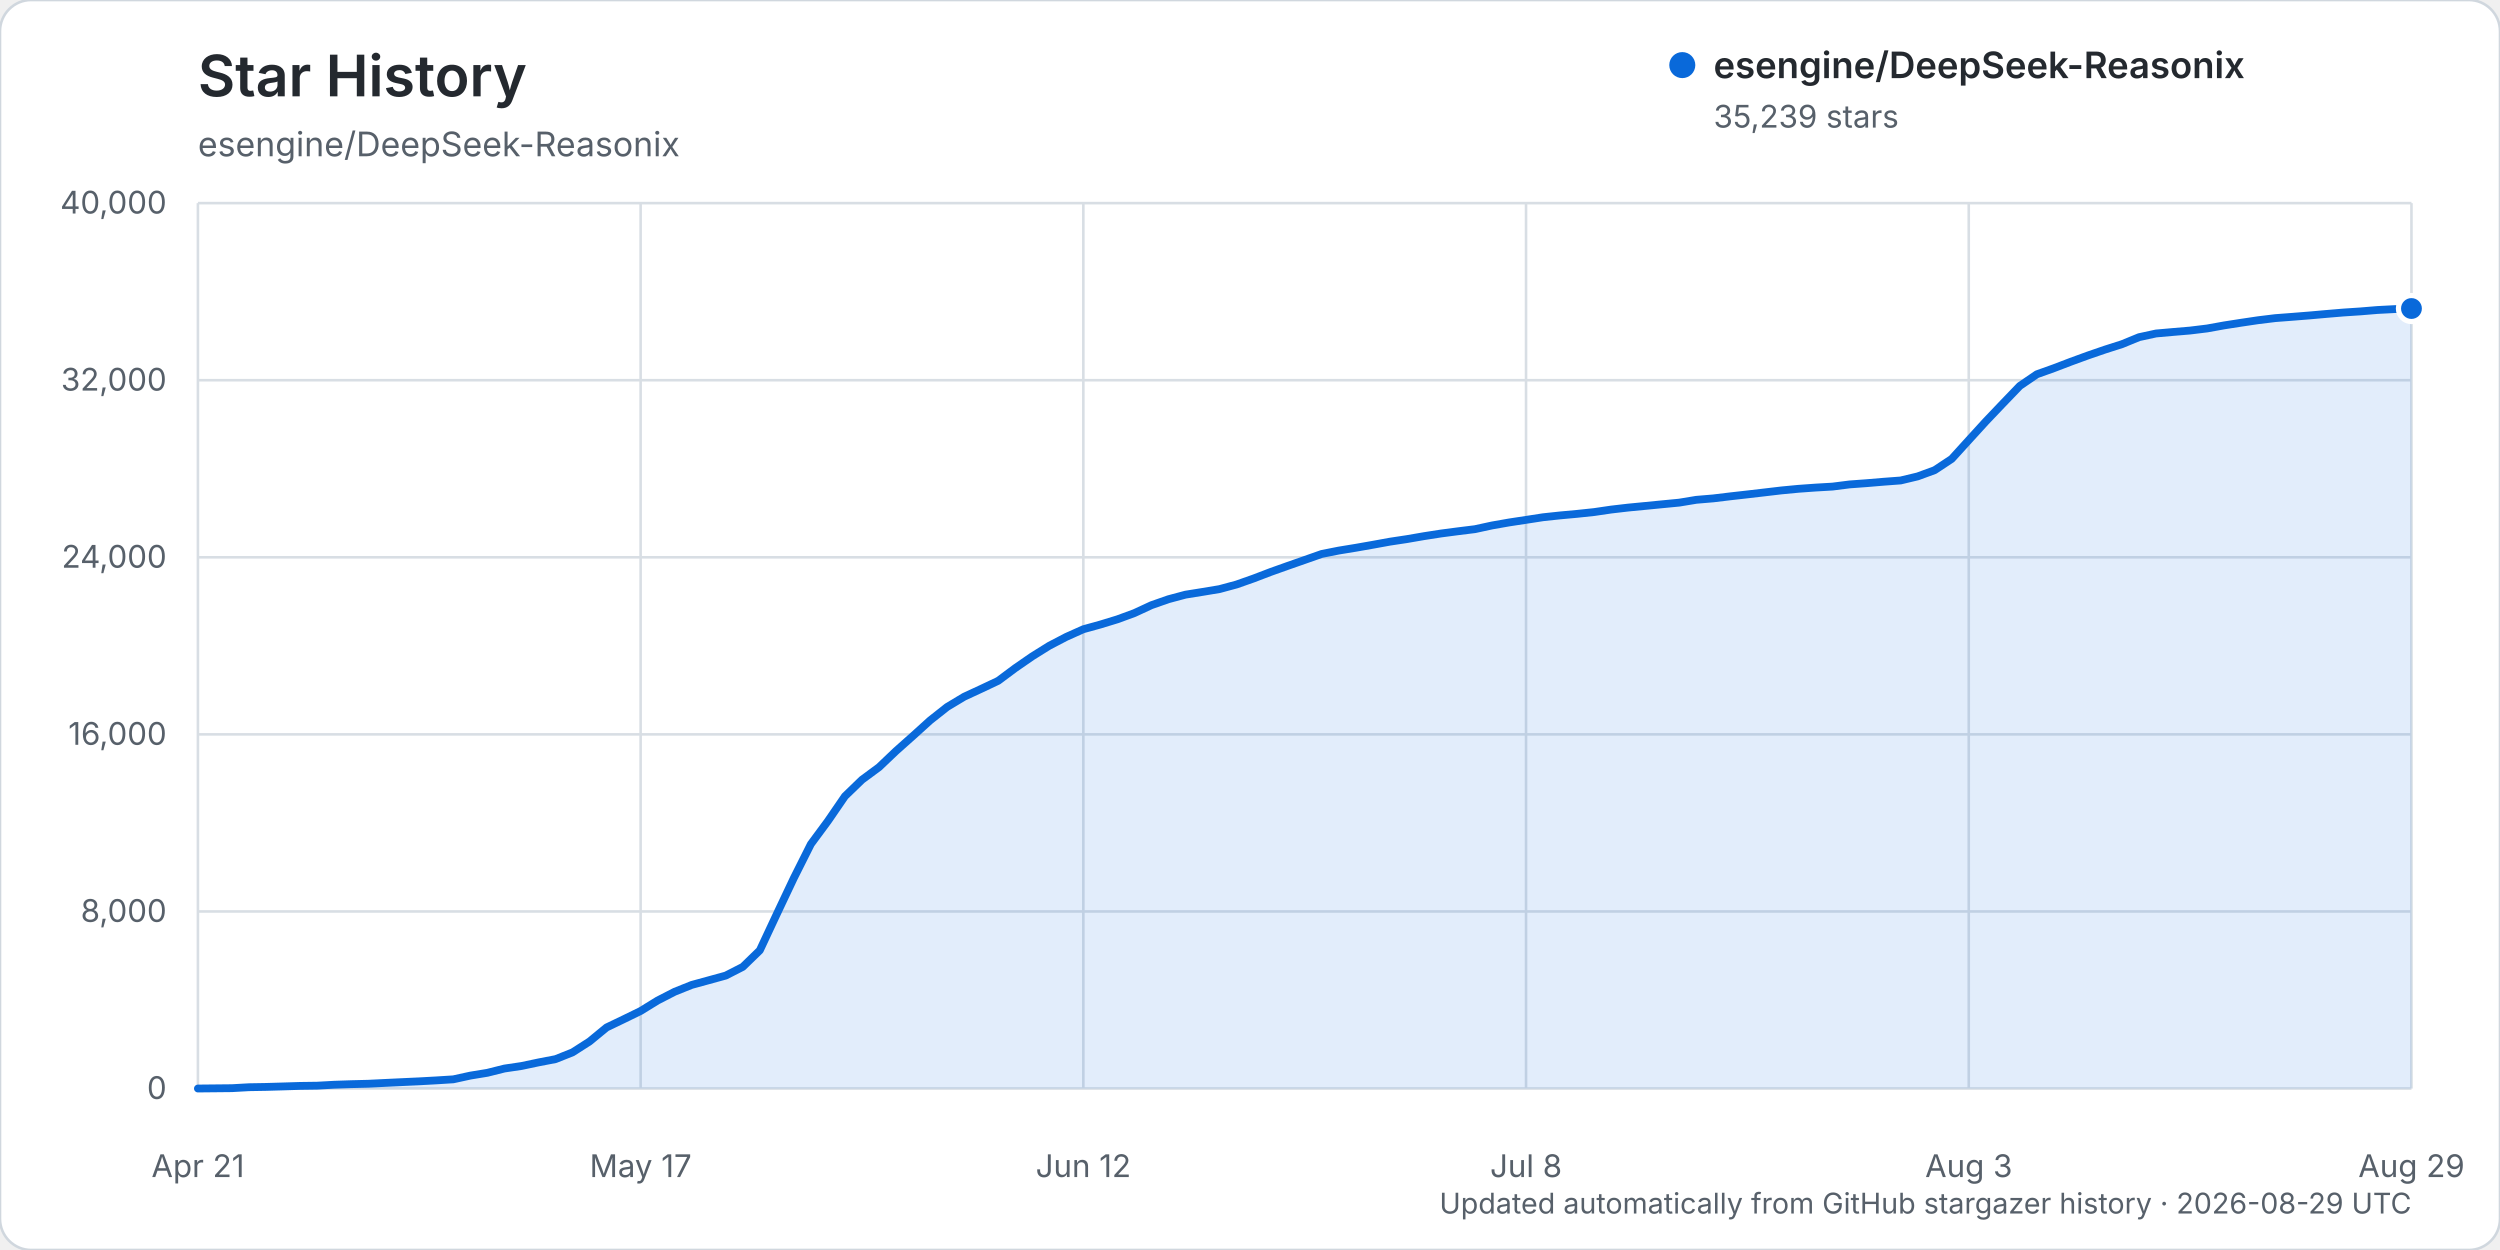
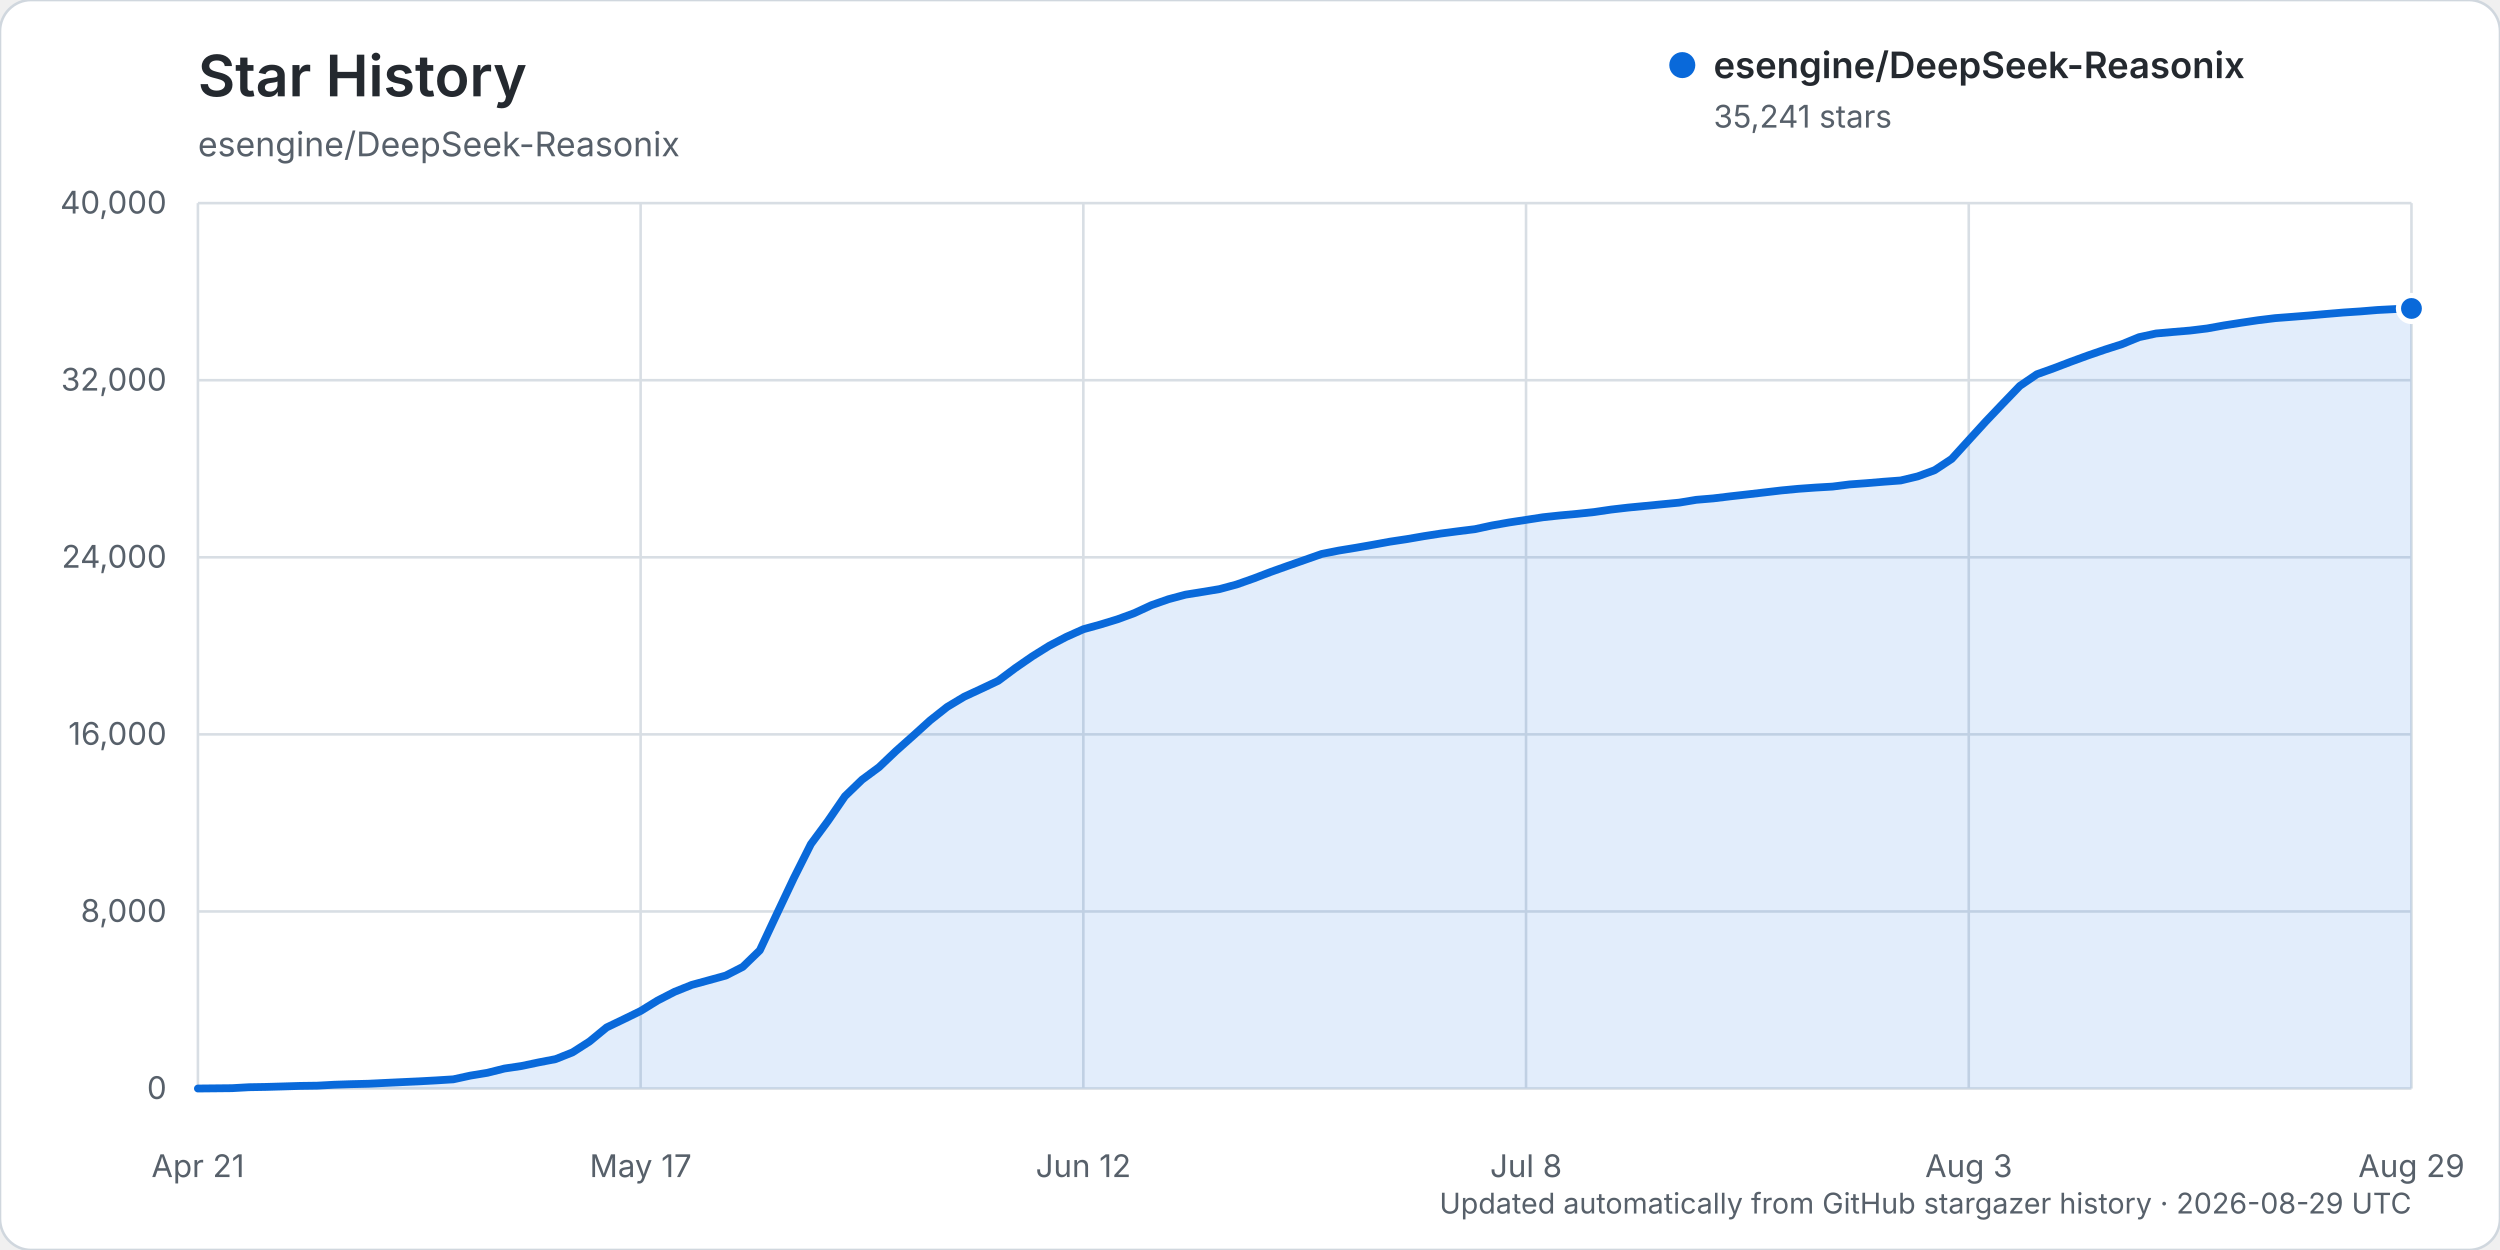
<svg xmlns="http://www.w3.org/2000/svg" width="960" height="480" viewBox="0 0 960 480" role="img" aria-labelledby="title description">
  <rect width="960" height="480" rx="12" fill="#ffffff" stroke="#d0d7de" />
  <text x="76" y="37" fill="#24292f" font-family="-apple-system, BlinkMacSystemFont, 'Segoe UI', sans-serif" font-size="22" font-weight="600">Star History</text>
  <text x="76" y="60" fill="#57606a" font-family="-apple-system, BlinkMacSystemFont, 'Segoe UI', sans-serif" font-size="13">esengine/DeepSeek-Reasonix</text>
  <g font-family="-apple-system, BlinkMacSystemFont, 'Segoe UI', sans-serif">
    <line x1="76" y1="418.00" x2="926" y2="418.00" stroke="#d8dee4" stroke-width="1" />
    <text x="64" y="422.00" text-anchor="end" fill="#57606a" font-size="12">0</text>
    <line x1="76" y1="350.00" x2="926" y2="350.00" stroke="#d8dee4" stroke-width="1" />
    <text x="64" y="354.00" text-anchor="end" fill="#57606a" font-size="12">8,000</text>
    <line x1="76" y1="282.00" x2="926" y2="282.00" stroke="#d8dee4" stroke-width="1" />
    <text x="64" y="286.00" text-anchor="end" fill="#57606a" font-size="12">16,000</text>
    <line x1="76" y1="214.00" x2="926" y2="214.00" stroke="#d8dee4" stroke-width="1" />
    <text x="64" y="218.00" text-anchor="end" fill="#57606a" font-size="12">24,000</text>
    <line x1="76" y1="146.00" x2="926" y2="146.00" stroke="#d8dee4" stroke-width="1" />
    <text x="64" y="150.00" text-anchor="end" fill="#57606a" font-size="12">32,000</text>
    <line x1="76" y1="78.00" x2="926" y2="78.00" stroke="#d8dee4" stroke-width="1" />
    <text x="64" y="82.00" text-anchor="end" fill="#57606a" font-size="12">40,000</text>
    <line x1="76.00" y1="78" x2="76.00" y2="418" stroke="#d8dee4" stroke-width="1" />
    <text x="76.00" y="452" text-anchor="middle" fill="#57606a" font-size="12">Apr 21</text>
    <line x1="246.00" y1="78" x2="246.00" y2="418" stroke="#d8dee4" stroke-width="1" />
    <text x="246.00" y="452" text-anchor="middle" fill="#57606a" font-size="12">May 17</text>
    <line x1="416.00" y1="78" x2="416.00" y2="418" stroke="#d8dee4" stroke-width="1" />
    <text x="416.00" y="452" text-anchor="middle" fill="#57606a" font-size="12">Jun 12</text>
    <line x1="586.00" y1="78" x2="586.00" y2="418" stroke="#d8dee4" stroke-width="1" />
    <text x="586.00" y="452" text-anchor="middle" fill="#57606a" font-size="12">Jul 8</text>
    <line x1="756.00" y1="78" x2="756.00" y2="418" stroke="#d8dee4" stroke-width="1" />
    <text x="756.00" y="452" text-anchor="middle" fill="#57606a" font-size="12">Aug 3</text>
    <line x1="926.00" y1="78" x2="926.00" y2="418" stroke="#d8dee4" stroke-width="1" />
    <text x="926.00" y="452" text-anchor="middle" fill="#57606a" font-size="12">Aug 29</text>
-     <path d="M76.00,417.99 L89.08,417.86 L95.62,417.49 L102.15,417.38 L108.69,417.19 L115.23,416.99 L121.77,416.90 L128.31,416.54 L134.85,416.32 L141.38,416.16 L147.92,415.84 L154.46,415.53 L161.00,415.23 L167.54,414.87 L174.08,414.46 L180.62,413.03 L187.15,411.96 L193.69,410.32 L200.23,409.35 L206.77,407.97 L213.31,406.71 L219.85,404.11 L226.38,399.93 L232.92,394.55 L239.46,391.41 L246.00,388.22 L252.54,384.19 L259.08,380.83 L265.62,378.21 L272.15,376.42 L278.69,374.62 L285.23,371.28 L291.77,364.93 L298.31,350.96 L304.85,337.14 L311.38,324.13 L317.92,315.28 L324.46,305.75 L331.00,299.43 L337.54,294.60 L344.08,288.38 L350.62,282.56 L357.15,276.65 L363.69,271.48 L370.23,267.55 L376.77,264.52 L383.31,261.43 L389.85,256.56 L396.38,252.05 L402.92,247.97 L409.46,244.56 L416.00,241.63 L422.54,239.82 L429.08,237.82 L435.62,235.42 L442.15,232.39 L448.69,230.10 L455.23,228.35 L461.77,227.30 L468.31,226.21 L474.85,224.44 L481.38,222.14 L487.92,219.64 L494.46,217.31 L501.00,215.02 L507.54,212.72 L514.08,211.42 L520.62,210.35 L527.15,209.20 L533.69,208.01 L540.23,207.02 L546.77,205.89 L553.31,204.87 L559.85,204.01 L566.38,203.20 L572.92,201.78 L579.46,200.63 L586.00,199.63 L592.54,198.62 L599.08,197.92 L605.62,197.32 L612.15,196.63 L618.69,195.67 L625.23,194.91 L631.77,194.28 L638.31,193.64 L644.85,193.01 L651.38,191.93 L657.92,191.38 L664.46,190.59 L671.00,189.85 L677.54,189.09 L684.08,188.32 L690.62,187.70 L697.15,187.23 L703.69,186.85 L710.23,186.02 L716.77,185.54 L723.31,184.99 L729.85,184.50 L736.38,182.94 L742.92,180.54 L749.46,176.22 L756.00,169.02 L762.54,161.85 L769.08,154.98 L775.62,148.18 L782.15,143.73 L788.69,141.39 L795.23,138.89 L801.77,136.50 L808.31,134.25 L814.85,132.16 L821.38,129.48 L827.92,128.06 L834.46,127.48 L841.00,126.93 L847.54,126.13 L854.08,124.95 L860.62,123.93 L867.15,122.96 L873.69,122.16 L880.23,121.66 L886.77,121.14 L893.31,120.56 L899.85,120.01 L906.38,119.58 L912.92,119.04 L919.46,118.70 L926.00,118.47 L926.00,418.00 L76.00,418.00 Z" fill="#0969da" opacity="0.12" />
-     <path d="M76.00,417.99 L89.08,417.86 L95.62,417.49 L102.15,417.38 L108.69,417.19 L115.23,416.99 L121.77,416.90 L128.31,416.54 L134.85,416.32 L141.38,416.16 L147.92,415.84 L154.46,415.53 L161.00,415.23 L167.54,414.87 L174.08,414.46 L180.62,413.03 L187.15,411.96 L193.69,410.32 L200.23,409.35 L206.77,407.97 L213.31,406.71 L219.85,404.11 L226.38,399.93 L232.92,394.55 L239.46,391.41 L246.00,388.22 L252.54,384.19 L259.08,380.83 L265.62,378.21 L272.15,376.42 L278.69,374.62 L285.23,371.28 L291.77,364.93 L298.31,350.96 L304.85,337.14 L311.38,324.13 L317.92,315.28 L324.46,305.75 L331.00,299.43 L337.54,294.60 L344.08,288.38 L350.62,282.56 L357.15,276.65 L363.69,271.48 L370.23,267.55 L376.77,264.52 L383.31,261.43 L389.85,256.56 L396.38,252.05 L402.92,247.97 L409.46,244.56 L416.00,241.63 L422.54,239.82 L429.08,237.82 L435.62,235.42 L442.15,232.39 L448.69,230.10 L455.23,228.35 L461.77,227.30 L468.31,226.21 L474.85,224.44 L481.38,222.14 L487.92,219.64 L494.46,217.31 L501.00,215.02 L507.54,212.72 L514.08,211.42 L520.62,210.35 L527.15,209.20 L533.69,208.01 L540.23,207.02 L546.77,205.89 L553.31,204.87 L559.85,204.01 L566.38,203.20 L572.92,201.78 L579.46,200.63 L586.00,199.63 L592.54,198.62 L599.08,197.92 L605.62,197.32 L612.15,196.63 L618.69,195.67 L625.23,194.91 L631.77,194.28 L638.31,193.64 L644.85,193.01 L651.38,191.93 L657.92,191.38 L664.46,190.59 L671.00,189.85 L677.54,189.09 L684.08,188.32 L690.62,187.70 L697.15,187.23 L703.69,186.85 L710.23,186.02 L716.77,185.54 L723.31,184.99 L729.85,184.50 L736.38,182.94 L742.92,180.54 L749.46,176.22 L756.00,169.02 L762.54,161.85 L769.08,154.98 L775.62,148.18 L782.15,143.73 L788.69,141.39 L795.23,138.89 L801.77,136.50 L808.31,134.25 L814.85,132.16 L821.38,129.48 L827.92,128.06 L834.46,127.48 L841.00,126.93 L847.54,126.13 L854.08,124.95 L860.62,123.93 L867.15,122.96 L873.69,122.16 L880.23,121.66 L886.77,121.14 L893.31,120.56 L899.85,120.01 L906.38,119.58 L912.92,119.04 L919.46,118.70 L926.00,118.47" fill="none" stroke="#0969da" stroke-width="3" stroke-linecap="round" stroke-linejoin="round" />
-     <circle cx="926.00" cy="118.47" r="5" fill="#0969da" stroke="#ffffff" stroke-width="2" />
+     <path d="M76.00,417.99 L89.08,417.86 L95.62,417.49 L102.15,417.38 L108.69,417.19 L115.23,416.99 L121.77,416.90 L128.31,416.54 L134.85,416.32 L141.38,416.16 L147.92,415.84 L154.46,415.53 L161.00,415.23 L167.54,414.87 L174.08,414.46 L180.62,413.03 L187.15,411.96 L193.69,410.32 L200.23,409.35 L206.77,407.97 L213.31,406.71 L219.85,404.11 L226.38,399.93 L232.92,394.55 L239.46,391.41 L246.00,388.22 L252.54,384.19 L259.08,380.83 L265.62,378.21 L272.15,376.42 L278.69,374.62 L285.23,371.28 L291.77,364.93 L298.31,350.96 L304.85,337.14 L311.38,324.13 L317.92,315.28 L324.46,305.75 L331.00,299.43 L337.54,294.60 L344.08,288.38 L350.62,282.56 L357.15,276.65 L363.69,271.48 L370.23,267.55 L376.77,264.52 L383.31,261.43 L389.85,256.56 L396.38,252.05 L402.92,247.97 L409.46,244.56 L416.00,241.63 L422.54,239.82 L429.08,237.82 L435.62,235.42 L442.15,232.39 L448.69,230.10 L455.23,228.35 L461.77,227.30 L468.31,226.21 L474.85,224.44 L481.38,222.14 L487.92,219.64 L494.46,217.31 L501.00,215.02 L507.54,212.72 L514.08,211.42 L520.62,210.35 L527.15,209.20 L533.69,208.01 L540.23,207.02 L546.77,205.89 L553.31,204.87 L559.85,204.01 L566.38,203.20 L572.92,201.78 L579.46,200.63 L586.00,199.63 L592.54,198.62 L599.08,197.92 L605.62,197.32 L612.15,196.63 L618.69,195.67 L625.23,194.91 L631.77,194.28 L638.31,193.64 L644.85,193.01 L651.38,191.93 L657.92,191.38 L664.46,190.59 L671.00,189.85 L677.54,189.09 L684.08,188.32 L690.62,187.70 L697.15,187.23 L703.69,186.85 L710.23,186.02 L716.77,185.54 L723.31,184.99 L729.85,184.50 L736.38,182.94 L742.92,180.54 L749.46,176.22 L756.00,169.02 L762.54,161.85 L769.08,154.98 L775.62,148.18 L782.15,143.73 L788.69,141.39 L795.23,138.89 L801.77,136.50 L808.31,134.25 L814.85,132.16 L821.38,129.48 L827.92,128.06 L834.46,127.48 L841.00,126.93 L847.54,126.13 L854.08,124.95 L860.62,123.93 L867.15,122.96 L873.69,122.16 L880.23,121.66 L886.77,121.14 L893.31,120.56 L899.85,120.01 L906.38,119.58 L912.92,119.04 L919.46,118.70 L926.00,118.45 L926.00,418.00 L76.00,418.00 Z" fill="#0969da" opacity="0.12" />
+     <path d="M76.00,417.99 L89.08,417.86 L95.62,417.49 L102.15,417.38 L108.69,417.19 L115.23,416.99 L121.77,416.90 L128.31,416.54 L134.85,416.32 L141.38,416.16 L147.92,415.84 L154.46,415.53 L161.00,415.23 L167.54,414.87 L174.08,414.46 L180.62,413.03 L187.15,411.96 L193.69,410.32 L200.23,409.35 L206.77,407.97 L213.31,406.71 L219.85,404.11 L226.38,399.93 L232.92,394.55 L239.46,391.41 L246.00,388.22 L252.54,384.19 L259.08,380.83 L265.62,378.21 L272.15,376.42 L278.69,374.62 L285.23,371.28 L291.77,364.93 L298.31,350.96 L304.85,337.14 L311.38,324.13 L317.92,315.28 L324.46,305.75 L331.00,299.43 L337.54,294.60 L344.08,288.38 L350.62,282.56 L357.15,276.65 L363.69,271.48 L370.23,267.55 L376.77,264.52 L383.31,261.43 L389.85,256.56 L396.38,252.05 L402.92,247.97 L409.46,244.56 L416.00,241.63 L422.54,239.82 L429.08,237.82 L435.62,235.42 L442.15,232.39 L448.69,230.10 L455.23,228.35 L461.77,227.30 L468.31,226.21 L474.85,224.44 L481.38,222.14 L487.92,219.64 L494.46,217.31 L501.00,215.02 L507.54,212.72 L514.08,211.42 L520.62,210.35 L527.15,209.20 L533.69,208.01 L540.23,207.02 L546.77,205.89 L553.31,204.87 L559.85,204.01 L566.38,203.20 L572.92,201.78 L579.46,200.63 L586.00,199.63 L592.54,198.62 L599.08,197.92 L605.62,197.32 L612.15,196.63 L618.69,195.67 L625.23,194.91 L631.77,194.28 L638.31,193.64 L644.85,193.01 L651.38,191.93 L657.92,191.38 L664.46,190.59 L671.00,189.85 L677.54,189.09 L684.08,188.32 L690.62,187.70 L697.15,187.23 L703.69,186.85 L710.23,186.02 L716.77,185.54 L723.31,184.99 L729.85,184.50 L736.38,182.94 L742.92,180.54 L749.46,176.22 L756.00,169.02 L762.54,161.85 L769.08,154.98 L775.62,148.18 L782.15,143.73 L788.69,141.39 L795.23,138.89 L801.77,136.50 L808.31,134.25 L814.85,132.16 L821.38,129.48 L827.92,128.06 L834.46,127.48 L841.00,126.93 L847.54,126.13 L854.08,124.95 L860.62,123.93 L867.15,122.96 L873.69,122.16 L880.23,121.66 L886.77,121.14 L893.31,120.56 L899.85,120.01 L906.38,119.58 L912.92,119.04 L919.46,118.70 L926.00,118.45" fill="none" stroke="#0969da" stroke-width="3" stroke-linecap="round" stroke-linejoin="round" />
+     <circle cx="926.00" cy="118.45" r="5" fill="#0969da" stroke="#ffffff" stroke-width="2" />
    <g transform="translate(646, 25)">
      <circle cx="0" cy="0" r="5" fill="#0969da" />
      <text x="12" y="5" fill="#24292f" font-size="14" font-weight="600">esengine/DeepSeek-Reasonix</text>
-       <text x="12" y="24" fill="#57606a" font-size="12">35,239 stars</text>
+       <text x="12" y="24" fill="#57606a" font-size="12">35,241 stars</text>
    </g>
    <text x="926" y="466" text-anchor="end" fill="#57606a" font-size="11">Updated automatically from GitHub stargazer history · 2026-08-29 UTC</text>
  </g>
</svg>
